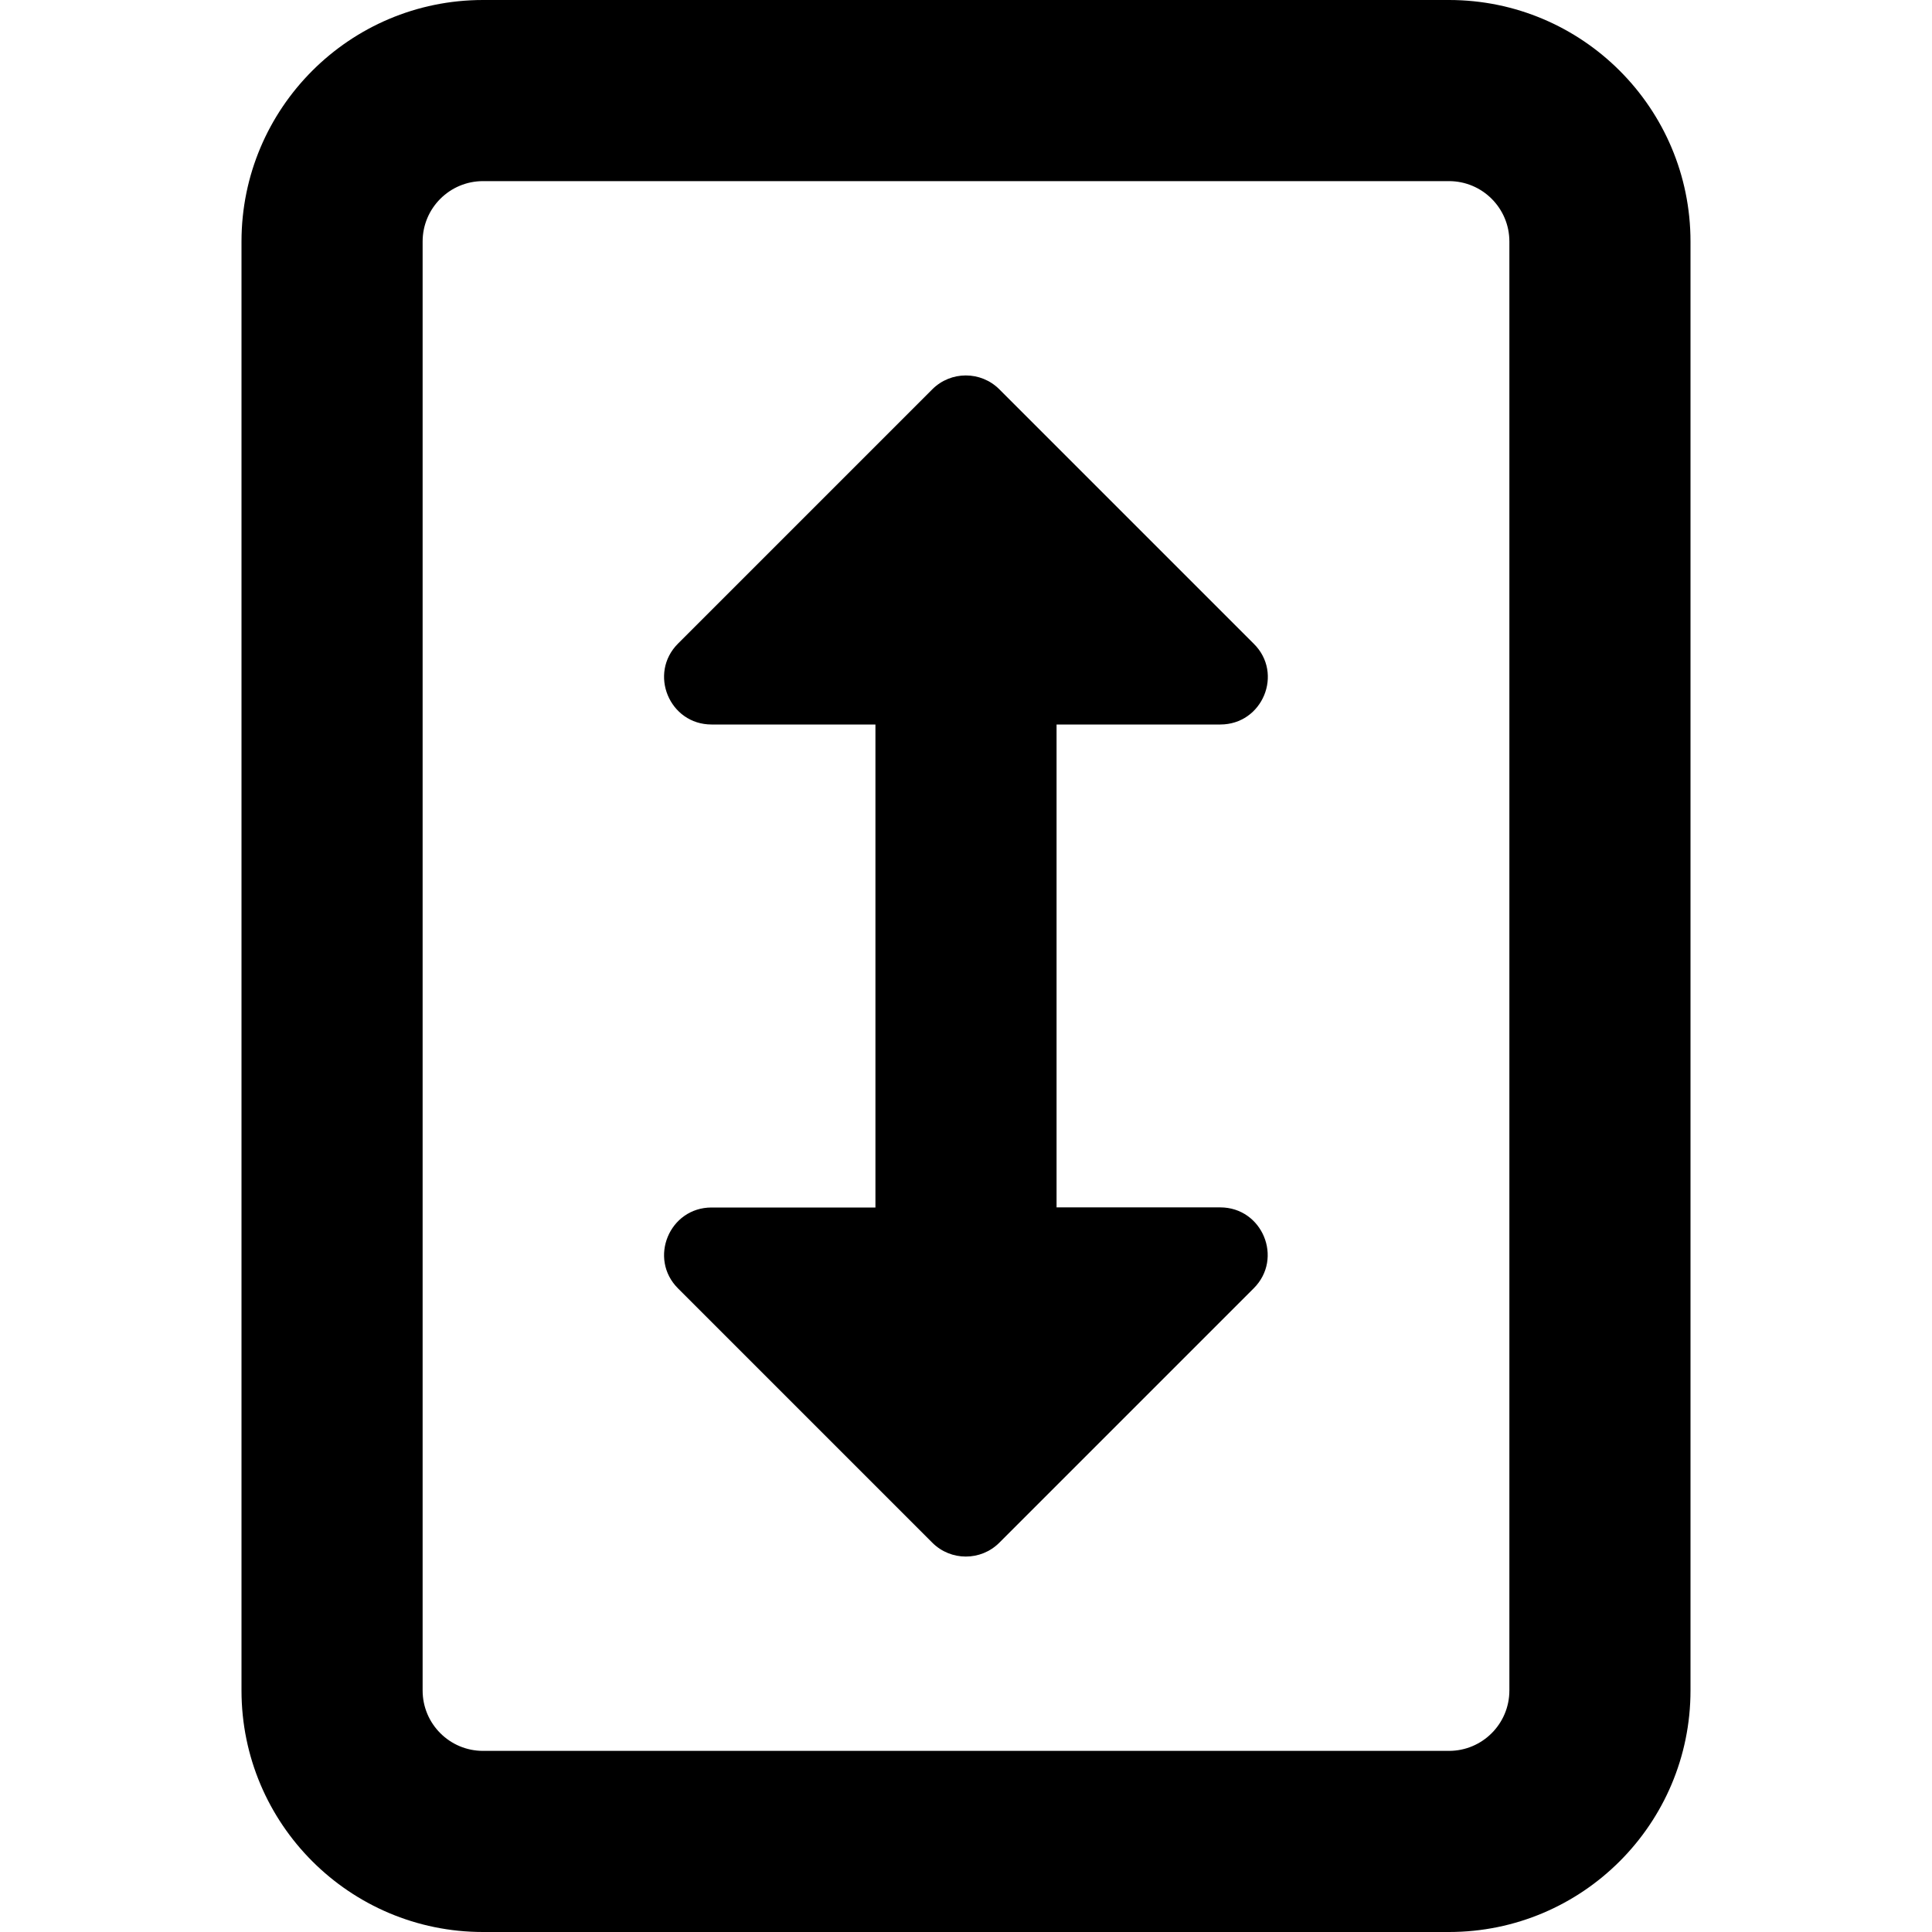
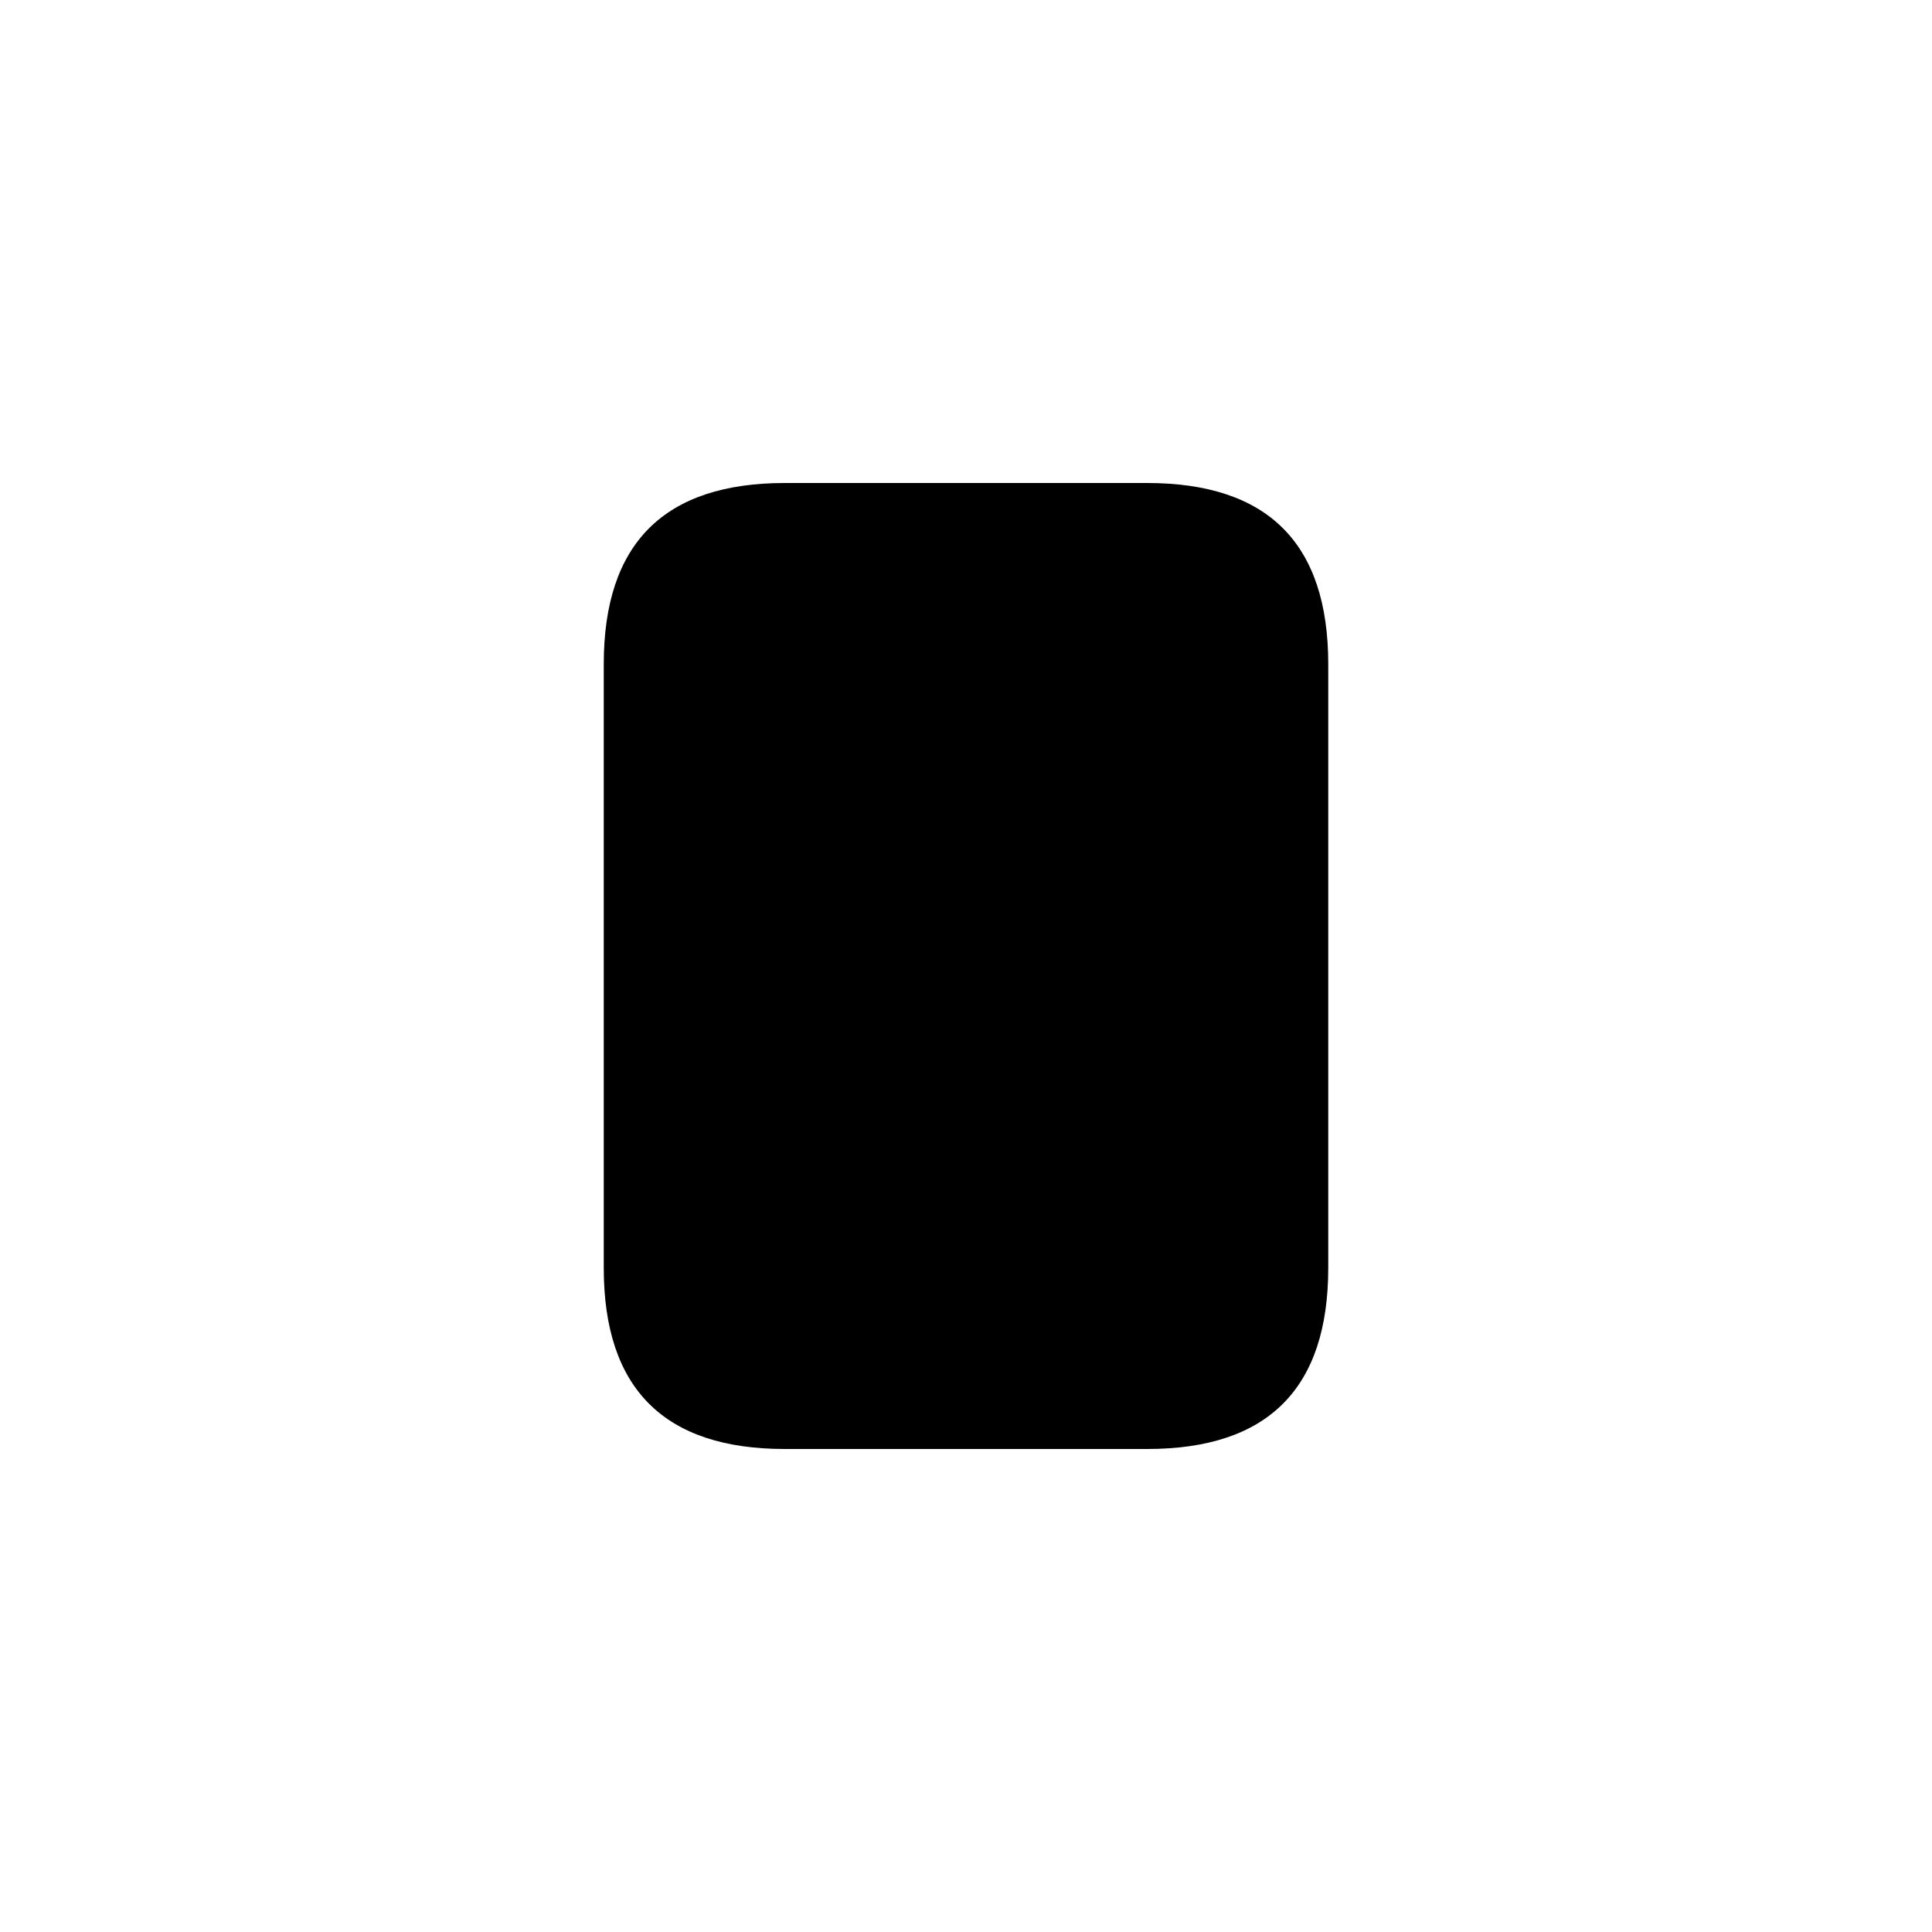
- <svg xmlns="http://www.w3.org/2000/svg" width="16" height="16" viewBox="0 0 16 16" fill="none">
-   <path d="M3.5 2C3.5 1.724 3.724 1.5 4 1.5H12C12.276 1.5 12.5 1.724 12.5 2V14C12.5 14.276 12.276 14.5 12 14.5H4C3.724 14.5 3.5 14.276 3.5 14V2ZM4 0C2.896 0 2 0.896 2 2V14C2 15.104 2.896 16 4 16H12C13.104 16 14 15.104 14 14V2C14 0.896 13.104 0 12 0H4ZM5.893 6H7.25V10H5.893C5.543 10 5.368 10.423 5.615 10.67L7.721 12.776C7.874 12.929 8.123 12.929 8.276 12.776L10.383 10.669C10.63 10.422 10.455 9.999 10.105 9.999H8.75V6H10.106C10.456 6 10.632 5.577 10.383 5.331L8.276 3.224C8.123 3.071 7.874 3.071 7.721 3.224L5.615 5.33C5.368 5.577 5.543 6 5.893 6Z" fill="black" />
+ <svg xmlns="http://www.w3.org/2000/svg" height="16" width="16">
+   <path d="M9.5 4c1 0 1.5.5 1.5 1.5v5c0 1-.5 1.5-1.5 1.5h-3c-1 0-1.5-.5-1.5-1.5v-5C5 4.5 5.5 4 6.5 4z" />
</svg>
